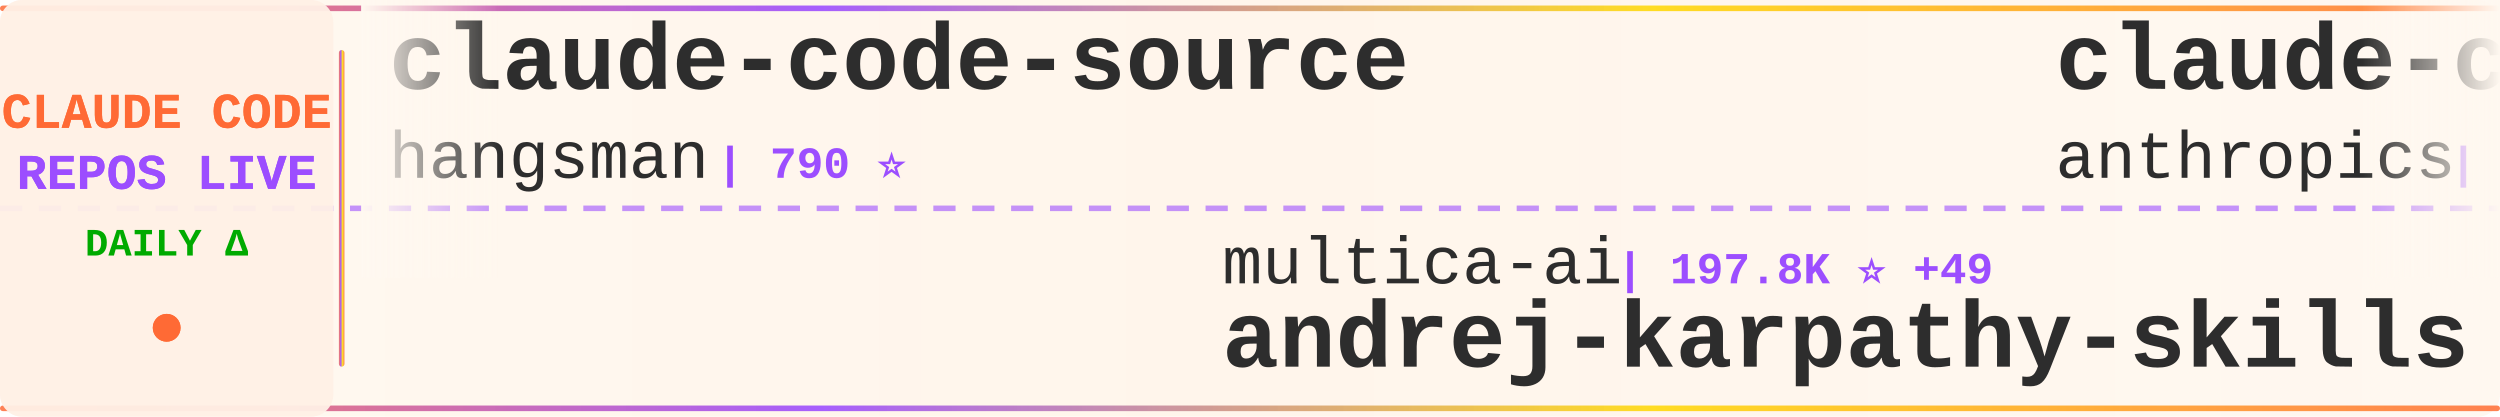
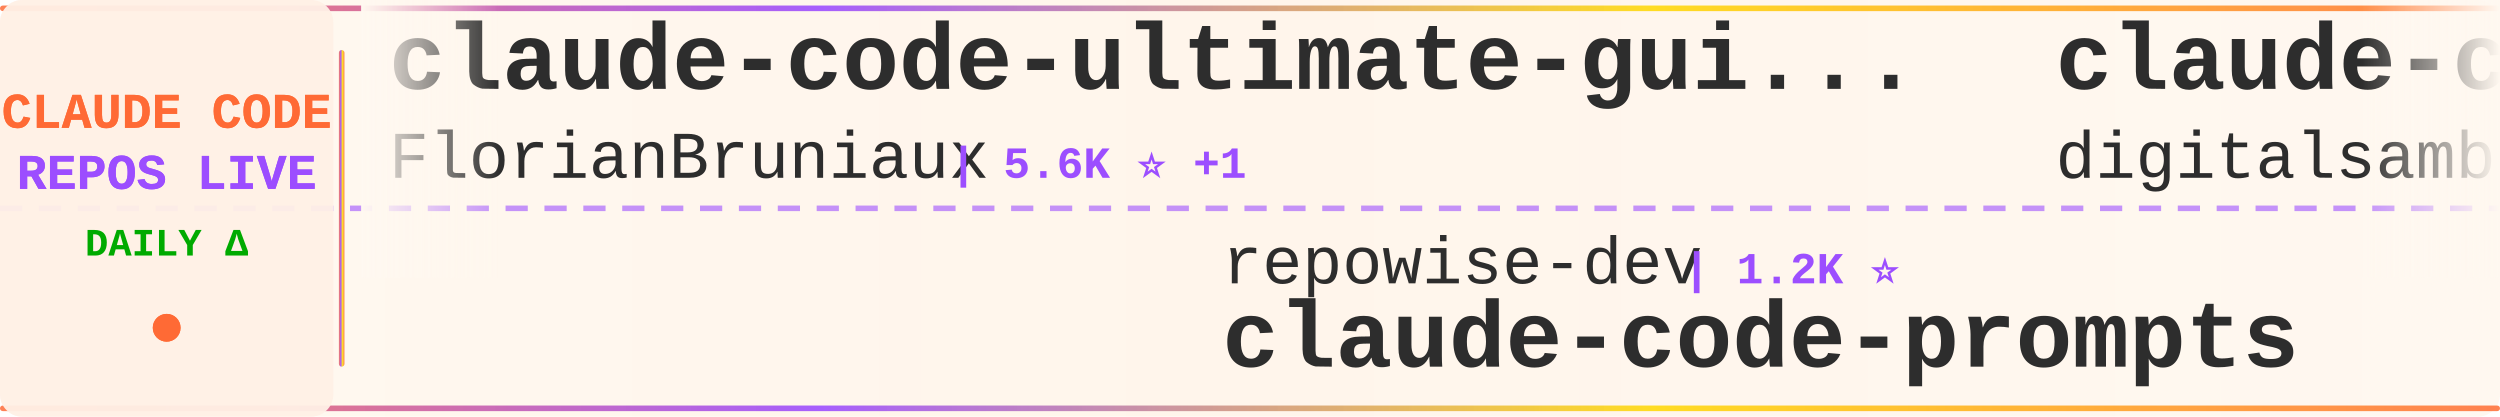
<svg xmlns="http://www.w3.org/2000/svg" width="900" height="150">
  <defs>
    <linearGradient id="tickerBg" x1="0%" y1="0%" x2="100%" y2="0%">
      <stop offset="0%" style="stop-color:#fff8f0;stop-opacity:0.98" />
      <stop offset="50%" style="stop-color:#fff5eb;stop-opacity:1" />
      <stop offset="100%" style="stop-color:#fff8f0;stop-opacity:0.98" />
    </linearGradient>
    <linearGradient id="borderGrad" x1="0%" y1="0%" x2="100%" y2="0%">
      <stop offset="0%" style="stop-color:#FF6B35;stop-opacity:0.85">
        <animate attributeName="stop-opacity" values="0.85;1;0.85" dur="2s" repeatCount="indefinite" />
      </stop>
      <stop offset="33%" style="stop-color:#9C4EFF;stop-opacity:0.9">
        <animate attributeName="stop-opacity" values="0.9;1;0.9" dur="2.2s" repeatCount="indefinite" />
      </stop>
      <stop offset="66%" style="stop-color:#FFD700;stop-opacity:0.85">
        <animate attributeName="stop-opacity" values="0.85;1;0.85" dur="1.8s" repeatCount="indefinite" />
      </stop>
      <stop offset="100%" style="stop-color:#FF6B35;stop-opacity:0.85">
        <animate attributeName="stop-opacity" values="0.85;1;0.85" dur="2s" repeatCount="indefinite" />
      </stop>
    </linearGradient>
    <filter id="textGlow">
      <feGaussianBlur stdDeviation="0.15" result="coloredBlur" />
      <feMerge>
        <feMergeNode in="coloredBlur" />
        <feMergeNode in="SourceGraphic" />
      </feMerge>
    </filter>
    <filter id="metricGlow">
      <feGaussianBlur stdDeviation="0.2" result="coloredBlur" />
      <feMerge>
        <feMergeNode in="coloredBlur" />
        <feMergeNode in="SourceGraphic" />
      </feMerge>
    </filter>
    <linearGradient id="leftFade" x1="0%" y1="0%" x2="100%" y2="0%">
      <stop offset="0%" style="stop-color:#fff8f0;stop-opacity:1" />
      <stop offset="100%" style="stop-color:#fff8f0;stop-opacity:0" />
    </linearGradient>
    <linearGradient id="rightFade" x1="0%" y1="0%" x2="100%" y2="0%">
      <stop offset="0%" style="stop-color:#fff8f0;stop-opacity:0" />
      <stop offset="100%" style="stop-color:#fff8f0;stop-opacity:1" />
    </linearGradient>
  </defs>
  <rect width="900" height="150" fill="url(#tickerBg)" rx="8" />
  <rect x="0" y="2" width="900" height="2" fill="url(#borderGrad)" rx="1" />
  <rect x="0" y="146" width="900" height="2" fill="url(#borderGrad)" rx="1" />
  <line x1="0" y1="75" x2="900" y2="75" stroke="#9C4EFF" stroke-width="2" stroke-dasharray="8 6" opacity="0.6" />
  <rect x="0" y="0" width="120" height="150" fill="#fff0e6" opacity="0.95" rx="8" />
  <text x="60" y="46" font-family="'Courier New', monospace" font-size="18" font-weight="bold" fill="#FF6B35" text-anchor="middle" filter="url(#textGlow)">
    CLAUDE CODE
  </text>
  <text x="60" y="68" font-family="'Courier New', monospace" font-size="18" font-weight="bold" fill="#9C4EFF" text-anchor="middle" filter="url(#textGlow)">
    REPOS LIVE
  </text>
  <text x="60" y="92" font-family="'Courier New', monospace" font-size="14" font-weight="bold" fill="#00aa00" text-anchor="middle">
    DAILY Δ
  </text>
  <circle cx="60" cy="118" r="5" fill="#FF6B35" filter="url(#metricGlow)">
    <animate attributeName="r" values="4;6;4" dur="1.5s" repeatCount="indefinite" />
    <animate attributeName="opacity" values="0.6;1;0.6" dur="1.5s" repeatCount="indefinite" />
  </circle>
  <rect x="122" y="18" width="2" height="114" fill="url(#borderGrad)" rx="1" />
  <clipPath id="tickerClip">
    <rect x="130" y="0" width="770" height="150" />
  </clipPath>
  <g clip-path="url(#tickerClip)">
    <g id="tickerItems">
      <animateTransform attributeName="transform" attributeType="XML" type="translate" from="0 0" to="-3000 0" dur="54s" repeatCount="indefinite" />
      <g transform="translate(0, 0)">
-         <text x="140" y="32" font-family="'Courier New', monospace" font-size="34" font-weight="bold" fill="#2d2d2d">claude-code-source</text>
-         <text x="140" y="64" font-family="'Courier New', monospace" font-size="24" font-weight="normal" fill="#2d2d2d" opacity="1.0">hangsman</text>
-         <text x="258" y="64" font-family="'Courier New', monospace" font-size="16" font-weight="bold" fill="#9C4EFF"> | 790 ⭐</text>
+         <text x="140" y="32" font-family="'Courier New', monospace" font-size="34" font-weight="bold" fill="#2d2d2d">claude-code-ultimate-gui...</text>
+         <text x="140" y="64" font-family="'Courier New', monospace" font-size="24" font-weight="normal" fill="#2d2d2d" opacity="1.0">FlorianBruniaux</text>
+         <text x="342" y="64" font-family="'Courier New', monospace" font-size="16" font-weight="bold" fill="#9C4EFF"> | 5.6K ⭐ +1</text>
      </g>
      <g transform="translate(300, 0)">
-         <text x="140" y="102" font-family="'Courier New', monospace" font-size="24" font-weight="normal" fill="#2d2d2d" opacity="1.0">multica-ai</text>
-         <text x="282" y="102" font-family="'Courier New', monospace" font-size="16" font-weight="bold" fill="#9C4EFF"> | 197.8K ⭐ +49</text>
-         <text x="140" y="132" font-family="'Courier New', monospace" font-size="34" font-weight="bold" fill="#2d2d2d">andrej-karpathy-skills</text>
-       </g>
-       <g transform="translate(600, 0)">
-         <text x="140" y="32" font-family="'Courier New', monospace" font-size="34" font-weight="bold" fill="#2d2d2d">claude-code-security-rev...</text>
-         <text x="140" y="64" font-family="'Courier New', monospace" font-size="24" font-weight="normal" fill="#2d2d2d" opacity="1.0">anthropics</text>
-         <text x="282" y="64" font-family="'Courier New', monospace" font-size="16" font-weight="bold" fill="#9C4EFF"> | 5.7K ⭐ +4</text>
-       </g>
-       <g transform="translate(900, 0)">
-         <text x="140" y="102" font-family="'Courier New', monospace" font-size="24" font-weight="normal" fill="#2d2d2d" opacity="1.0">shareAI-lab</text>
-         <text x="294" y="102" font-family="'Courier New', monospace" font-size="16" font-weight="bold" fill="#9C4EFF"> | 72.7K ⭐ +12</text>
-         <text x="140" y="132" font-family="'Courier New', monospace" font-size="34" font-weight="bold" fill="#2d2d2d">learn-claude-code</text>
-       </g>
-       <g transform="translate(1200, 0)">
-         <text x="140" y="32" font-family="'Courier New', monospace" font-size="34" font-weight="bold" fill="#2d2d2d">claude-code-tips</text>
-         <text x="140" y="64" font-family="'Courier New', monospace" font-size="24" font-weight="normal" fill="#2d2d2d" opacity="1.0">ykdojo</text>
-         <text x="234" y="64" font-family="'Courier New', monospace" font-size="16" font-weight="bold" fill="#9C4EFF"> | 9.5K ⭐ +1</text>
-       </g>
-       <g transform="translate(1500, 0)">
        <text x="140" y="102" font-family="'Courier New', monospace" font-size="24" font-weight="normal" fill="#2d2d2d" opacity="1.0">repowise-dev</text>
        <text x="306" y="102" font-family="'Courier New', monospace" font-size="16" font-weight="bold" fill="#9C4EFF"> | 1.2K ⭐</text>
        <text x="140" y="132" font-family="'Courier New', monospace" font-size="34" font-weight="bold" fill="#2d2d2d">claude-code-prompts</text>
      </g>
+       <g transform="translate(600, 0)">
+         <text x="140" y="32" font-family="'Courier New', monospace" font-size="34" font-weight="bold" fill="#2d2d2d">claude-code-video-toolki...</text>
+         <text x="140" y="64" font-family="'Courier New', monospace" font-size="24" font-weight="normal" fill="#2d2d2d" opacity="1.0">digitalsamba</text>
+         <text x="306" y="64" font-family="'Courier New', monospace" font-size="16" font-weight="bold" fill="#9C4EFF"> | 1.9K ⭐ +1</text>
+       </g>
+       <g transform="translate(900, 0)">
+         <text x="140" y="102" font-family="'Courier New', monospace" font-size="24" font-weight="normal" fill="#2d2d2d" opacity="1.0">OneRedOak</text>
+         <text x="270" y="102" font-family="'Courier New', monospace" font-size="16" font-weight="bold" fill="#9C4EFF"> | 3.9K ⭐</text>
+         <text x="140" y="132" font-family="'Courier New', monospace" font-size="34" font-weight="bold" fill="#2d2d2d">claude-code-workflows</text>
+       </g>
+       <g transform="translate(1200, 0)">
+         <text x="140" y="32" font-family="'Courier New', monospace" font-size="34" font-weight="bold" fill="#2d2d2d">claude-code-source-build</text>
+         <text x="140" y="64" font-family="'Courier New', monospace" font-size="24" font-weight="normal" fill="#2d2d2d" opacity="1.0">andrew-kramer-inno</text>
+         <text x="378" y="64" font-family="'Courier New', monospace" font-size="16" font-weight="bold" fill="#9C4EFF"> | 593 ⭐</text>
+       </g>
+       <g transform="translate(1500, 0)">
+         <text x="140" y="102" font-family="'Courier New', monospace" font-size="24" font-weight="normal" fill="#2d2d2d" opacity="1.0">asgeirtj</text>
+         <text x="258" y="102" font-family="'Courier New', monospace" font-size="16" font-weight="bold" fill="#9C4EFF"> | 61.5K ⭐ +21</text>
+         <text x="140" y="132" font-family="'Courier New', monospace" font-size="34" font-weight="bold" fill="#2d2d2d">system_prompts_leaks</text>
+       </g>
      <g transform="translate(1800, 0)">
-         <text x="140" y="32" font-family="'Courier New', monospace" font-size="34" font-weight="bold" fill="#2d2d2d">claude-code-source</text>
-         <text x="140" y="64" font-family="'Courier New', monospace" font-size="24" font-weight="normal" fill="#2d2d2d" opacity="1.0">JrCx7scC</text>
-         <text x="258" y="64" font-family="'Courier New', monospace" font-size="16" font-weight="bold" fill="#9C4EFF"> | 371 ⭐</text>
+         <text x="140" y="32" font-family="'Courier New', monospace" font-size="34" font-weight="bold" fill="#2d2d2d">claude-code-guide</text>
+         <text x="140" y="64" font-family="'Courier New', monospace" font-size="24" font-weight="normal" fill="#2d2d2d" opacity="1.0">Cranot</text>
+         <text x="234" y="64" font-family="'Courier New', monospace" font-size="16" font-weight="bold" fill="#9C4EFF"> | 2.9K ⭐</text>
      </g>
      <g transform="translate(2100, 0)">
-         <text x="140" y="102" font-family="'Courier New', monospace" font-size="24" font-weight="normal" fill="#2d2d2d" opacity="1.0">lintsinghua</text>
-         <text x="294" y="102" font-family="'Courier New', monospace" font-size="16" font-weight="bold" fill="#9C4EFF"> | 4.0K ⭐ +1</text>
-         <text x="140" y="132" font-family="'Courier New', monospace" font-size="34" font-weight="bold" fill="#2d2d2d">claude-code-book</text>
+         <text x="140" y="102" font-family="'Courier New', monospace" font-size="24" font-weight="normal" fill="#2d2d2d" opacity="1.0">zstmfhy</text>
+         <text x="246" y="102" font-family="'Courier New', monospace" font-size="16" font-weight="bold" fill="#9C4EFF"> | 190 ⭐</text>
+         <text x="140" y="132" font-family="'Courier New', monospace" font-size="34" font-weight="bold" fill="#2d2d2d">Claude-code</text>
      </g>
      <g transform="translate(2400, 0)">
-         <text x="140" y="32" font-family="'Courier New', monospace" font-size="34" font-weight="bold" fill="#2d2d2d">free-claude-code</text>
-         <text x="140" y="64" font-family="'Courier New', monospace" font-size="24" font-weight="normal" fill="#2d2d2d" opacity="1.0">Alishahryar1</text>
-         <text x="306" y="64" font-family="'Courier New', monospace" font-size="16" font-weight="bold" fill="#9C4EFF"> | 43.0K ⭐ +27</text>
+         <text x="140" y="32" font-family="'Courier New', monospace" font-size="34" font-weight="bold" fill="#2d2d2d">arcads-claude-code</text>
+         <text x="140" y="64" font-family="'Courier New', monospace" font-size="24" font-weight="normal" fill="#2d2d2d" opacity="1.0">krusemediallc</text>
+         <text x="318" y="64" font-family="'Courier New', monospace" font-size="16" font-weight="bold" fill="#9C4EFF"> | 1.1K ⭐</text>
      </g>
      <g transform="translate(2700, 0)">
-         <text x="140" y="102" font-family="'Courier New', monospace" font-size="24" font-weight="normal" fill="#2d2d2d" opacity="1.0">kodu-ai</text>
-         <text x="246" y="102" font-family="'Courier New', monospace" font-size="16" font-weight="bold" fill="#9C4EFF"> | 5.3K ⭐</text>
-         <text x="140" y="132" font-family="'Courier New', monospace" font-size="34" font-weight="bold" fill="#2d2d2d">claude-coder</text>
+         <text x="140" y="102" font-family="'Courier New', monospace" font-size="24" font-weight="normal" fill="#2d2d2d" opacity="1.0">OrcaWhisper</text>
+         <text x="294" y="102" font-family="'Courier New', monospace" font-size="16" font-weight="bold" fill="#9C4EFF"> | 87 ⭐</text>
+         <text x="140" y="132" font-family="'Courier New', monospace" font-size="34" font-weight="bold" fill="#2d2d2d">Claude-Code</text>
      </g>
      <g transform="translate(3000, 0)">
-         <text x="140" y="32" font-family="'Courier New', monospace" font-size="34" font-weight="bold" fill="#2d2d2d">claude-code-source</text>
-         <text x="140" y="64" font-family="'Courier New', monospace" font-size="24" font-weight="normal" fill="#2d2d2d" opacity="1.0">hangsman</text>
-         <text x="258" y="64" font-family="'Courier New', monospace" font-size="16" font-weight="bold" fill="#9C4EFF"> | 790 ⭐</text>
+         <text x="140" y="32" font-family="'Courier New', monospace" font-size="34" font-weight="bold" fill="#2d2d2d">claude-code-ultimate-gui...</text>
+         <text x="140" y="64" font-family="'Courier New', monospace" font-size="24" font-weight="normal" fill="#2d2d2d" opacity="1.0">FlorianBruniaux</text>
+         <text x="342" y="64" font-family="'Courier New', monospace" font-size="16" font-weight="bold" fill="#9C4EFF"> | 5.6K ⭐ +1</text>
      </g>
      <g transform="translate(3300, 0)">
-         <text x="140" y="102" font-family="'Courier New', monospace" font-size="24" font-weight="normal" fill="#2d2d2d" opacity="1.0">multica-ai</text>
-         <text x="282" y="102" font-family="'Courier New', monospace" font-size="16" font-weight="bold" fill="#9C4EFF"> | 197.8K ⭐ +49</text>
-         <text x="140" y="132" font-family="'Courier New', monospace" font-size="34" font-weight="bold" fill="#2d2d2d">andrej-karpathy-skills</text>
+         <text x="140" y="102" font-family="'Courier New', monospace" font-size="24" font-weight="normal" fill="#2d2d2d" opacity="1.0">repowise-dev</text>
+         <text x="306" y="102" font-family="'Courier New', monospace" font-size="16" font-weight="bold" fill="#9C4EFF"> | 1.2K ⭐</text>
+         <text x="140" y="132" font-family="'Courier New', monospace" font-size="34" font-weight="bold" fill="#2d2d2d">claude-code-prompts</text>
      </g>
      <g transform="translate(3600, 0)">
-         <text x="140" y="32" font-family="'Courier New', monospace" font-size="34" font-weight="bold" fill="#2d2d2d">claude-code-security-rev...</text>
-         <text x="140" y="64" font-family="'Courier New', monospace" font-size="24" font-weight="normal" fill="#2d2d2d" opacity="1.0">anthropics</text>
-         <text x="282" y="64" font-family="'Courier New', monospace" font-size="16" font-weight="bold" fill="#9C4EFF"> | 5.7K ⭐ +4</text>
+         <text x="140" y="32" font-family="'Courier New', monospace" font-size="34" font-weight="bold" fill="#2d2d2d">claude-code-video-toolki...</text>
+         <text x="140" y="64" font-family="'Courier New', monospace" font-size="24" font-weight="normal" fill="#2d2d2d" opacity="1.0">digitalsamba</text>
+         <text x="306" y="64" font-family="'Courier New', monospace" font-size="16" font-weight="bold" fill="#9C4EFF"> | 1.9K ⭐ +1</text>
      </g>
      <g transform="translate(3900, 0)">
-         <text x="140" y="102" font-family="'Courier New', monospace" font-size="24" font-weight="normal" fill="#2d2d2d" opacity="1.0">shareAI-lab</text>
-         <text x="294" y="102" font-family="'Courier New', monospace" font-size="16" font-weight="bold" fill="#9C4EFF"> | 72.7K ⭐ +12</text>
-         <text x="140" y="132" font-family="'Courier New', monospace" font-size="34" font-weight="bold" fill="#2d2d2d">learn-claude-code</text>
+         <text x="140" y="102" font-family="'Courier New', monospace" font-size="24" font-weight="normal" fill="#2d2d2d" opacity="1.0">OneRedOak</text>
+         <text x="270" y="102" font-family="'Courier New', monospace" font-size="16" font-weight="bold" fill="#9C4EFF"> | 3.9K ⭐</text>
+         <text x="140" y="132" font-family="'Courier New', monospace" font-size="34" font-weight="bold" fill="#2d2d2d">claude-code-workflows</text>
      </g>
    </g>
  </g>
  <rect x="130" y="0" width="50" height="100" fill="url(#leftFade)" />
  <rect x="850" y="0" width="50" height="100" fill="url(#rightFade)" />
</svg>
